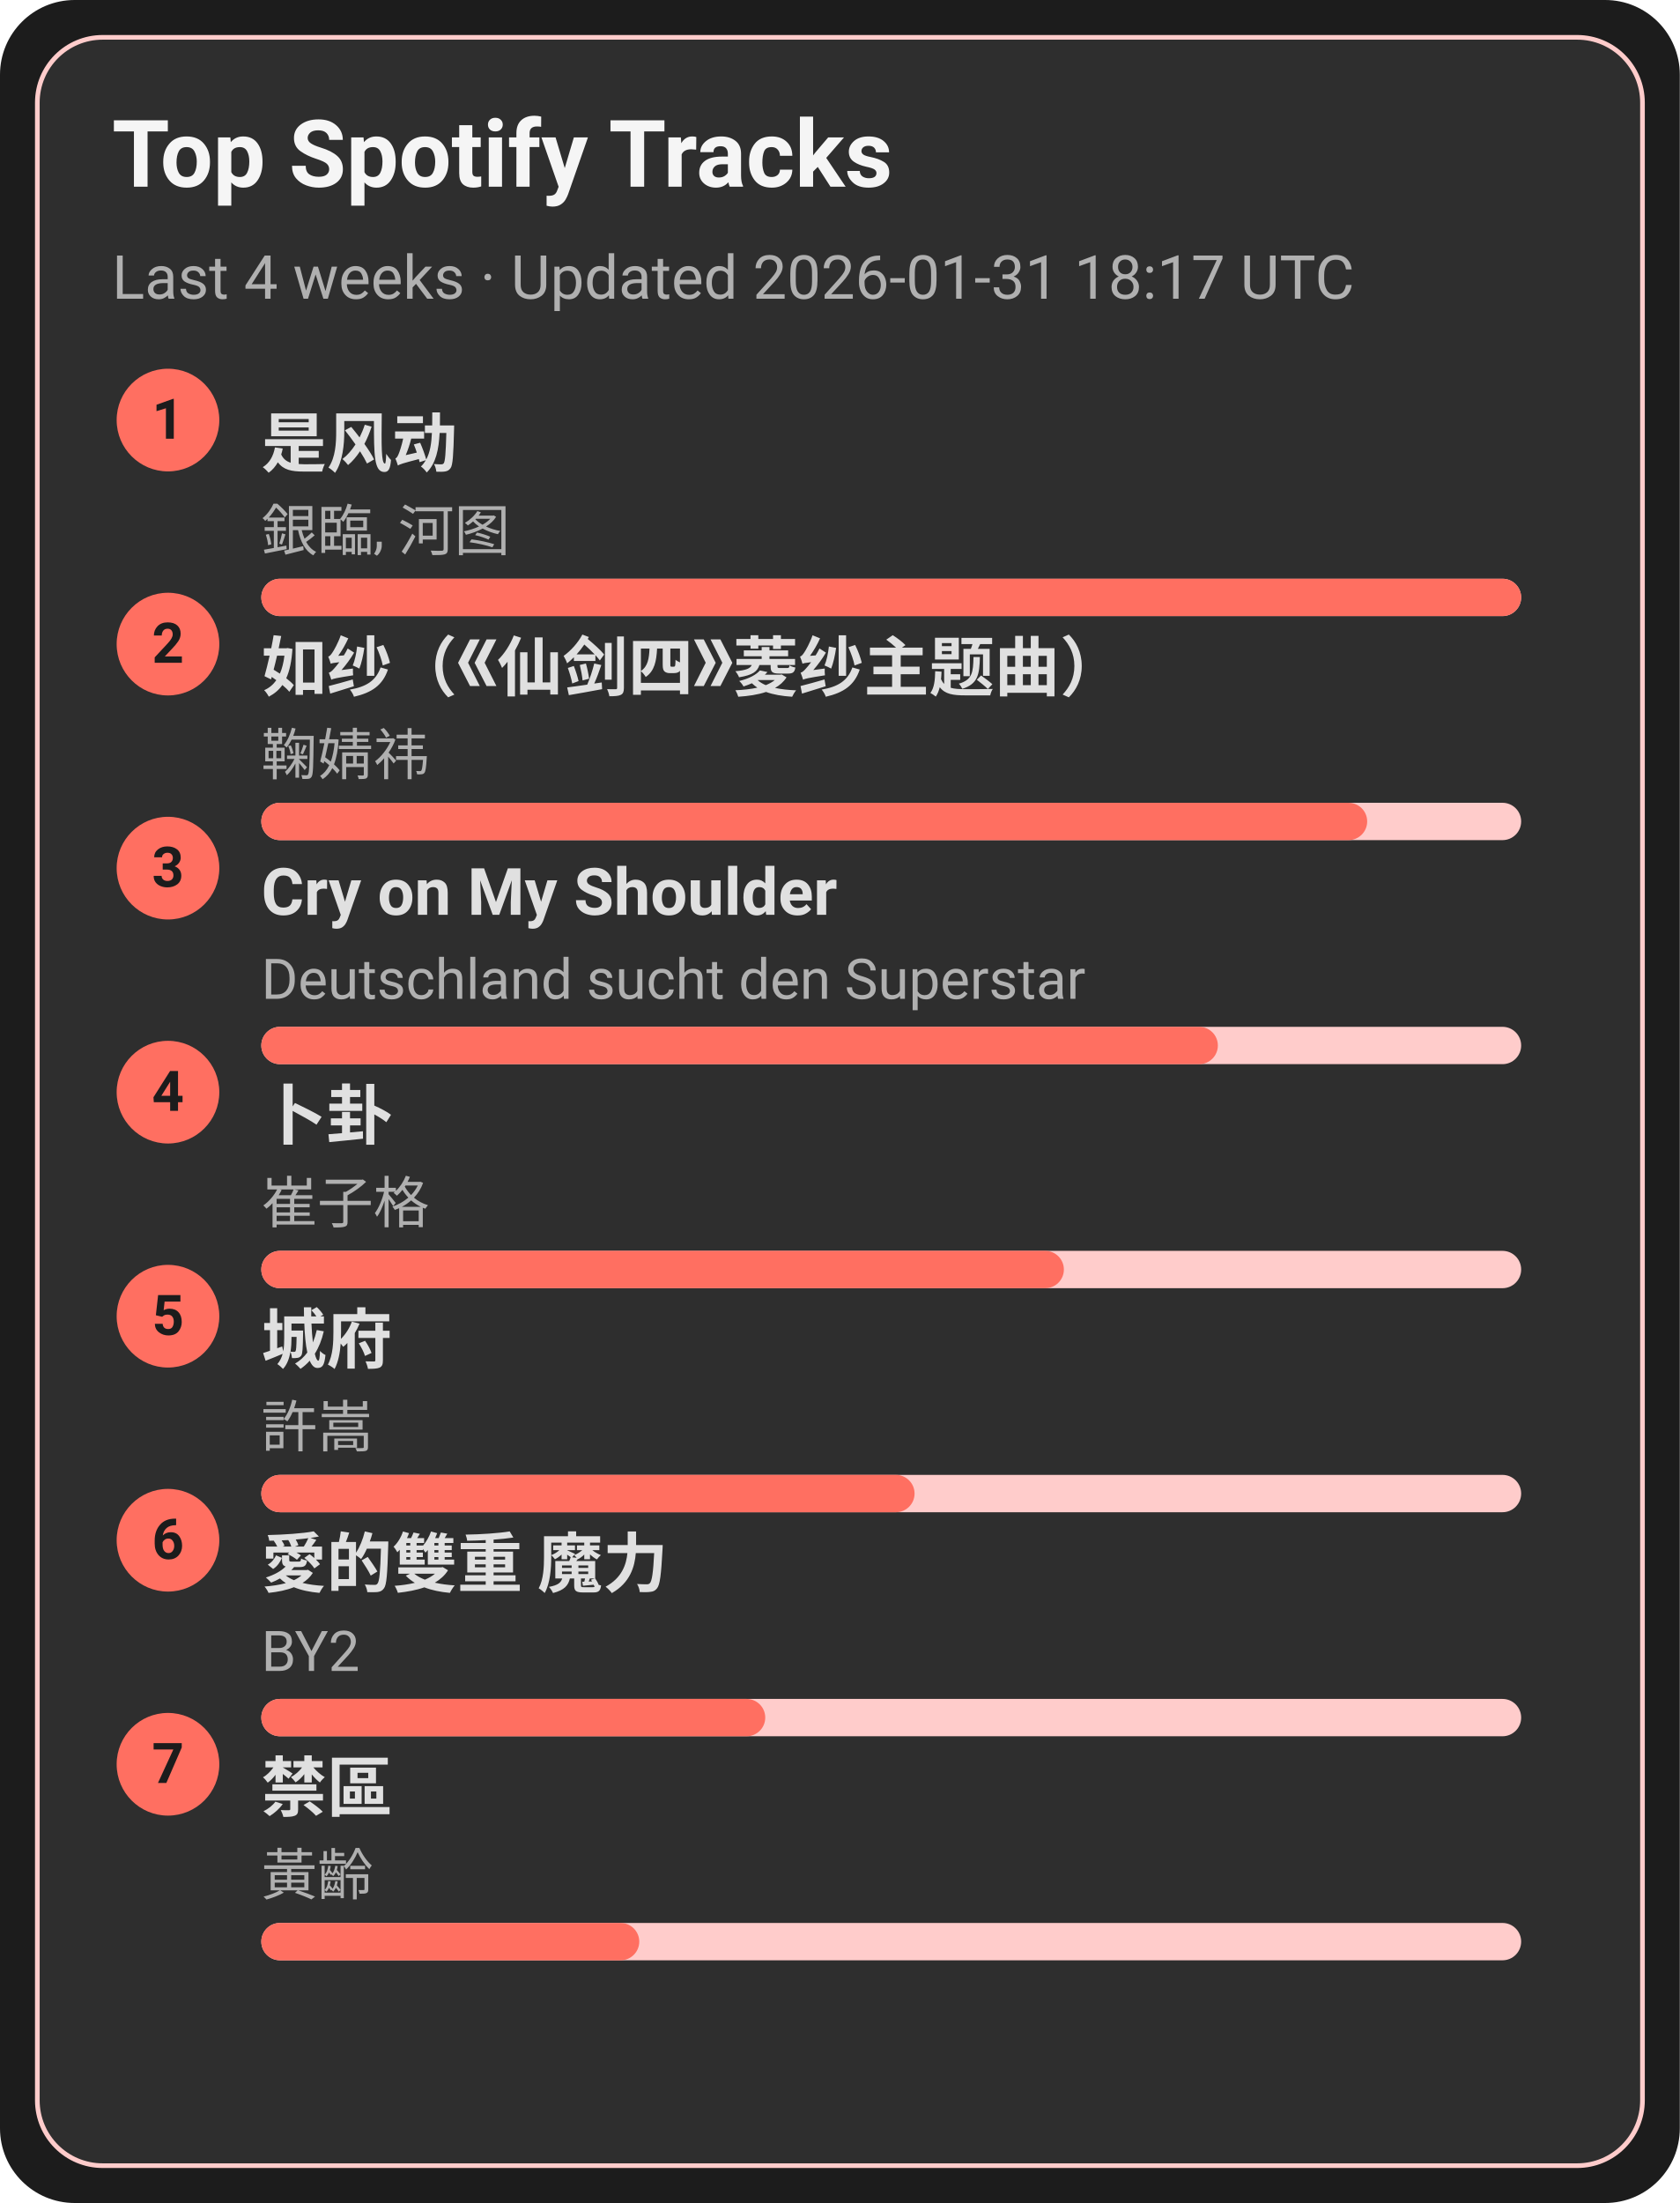
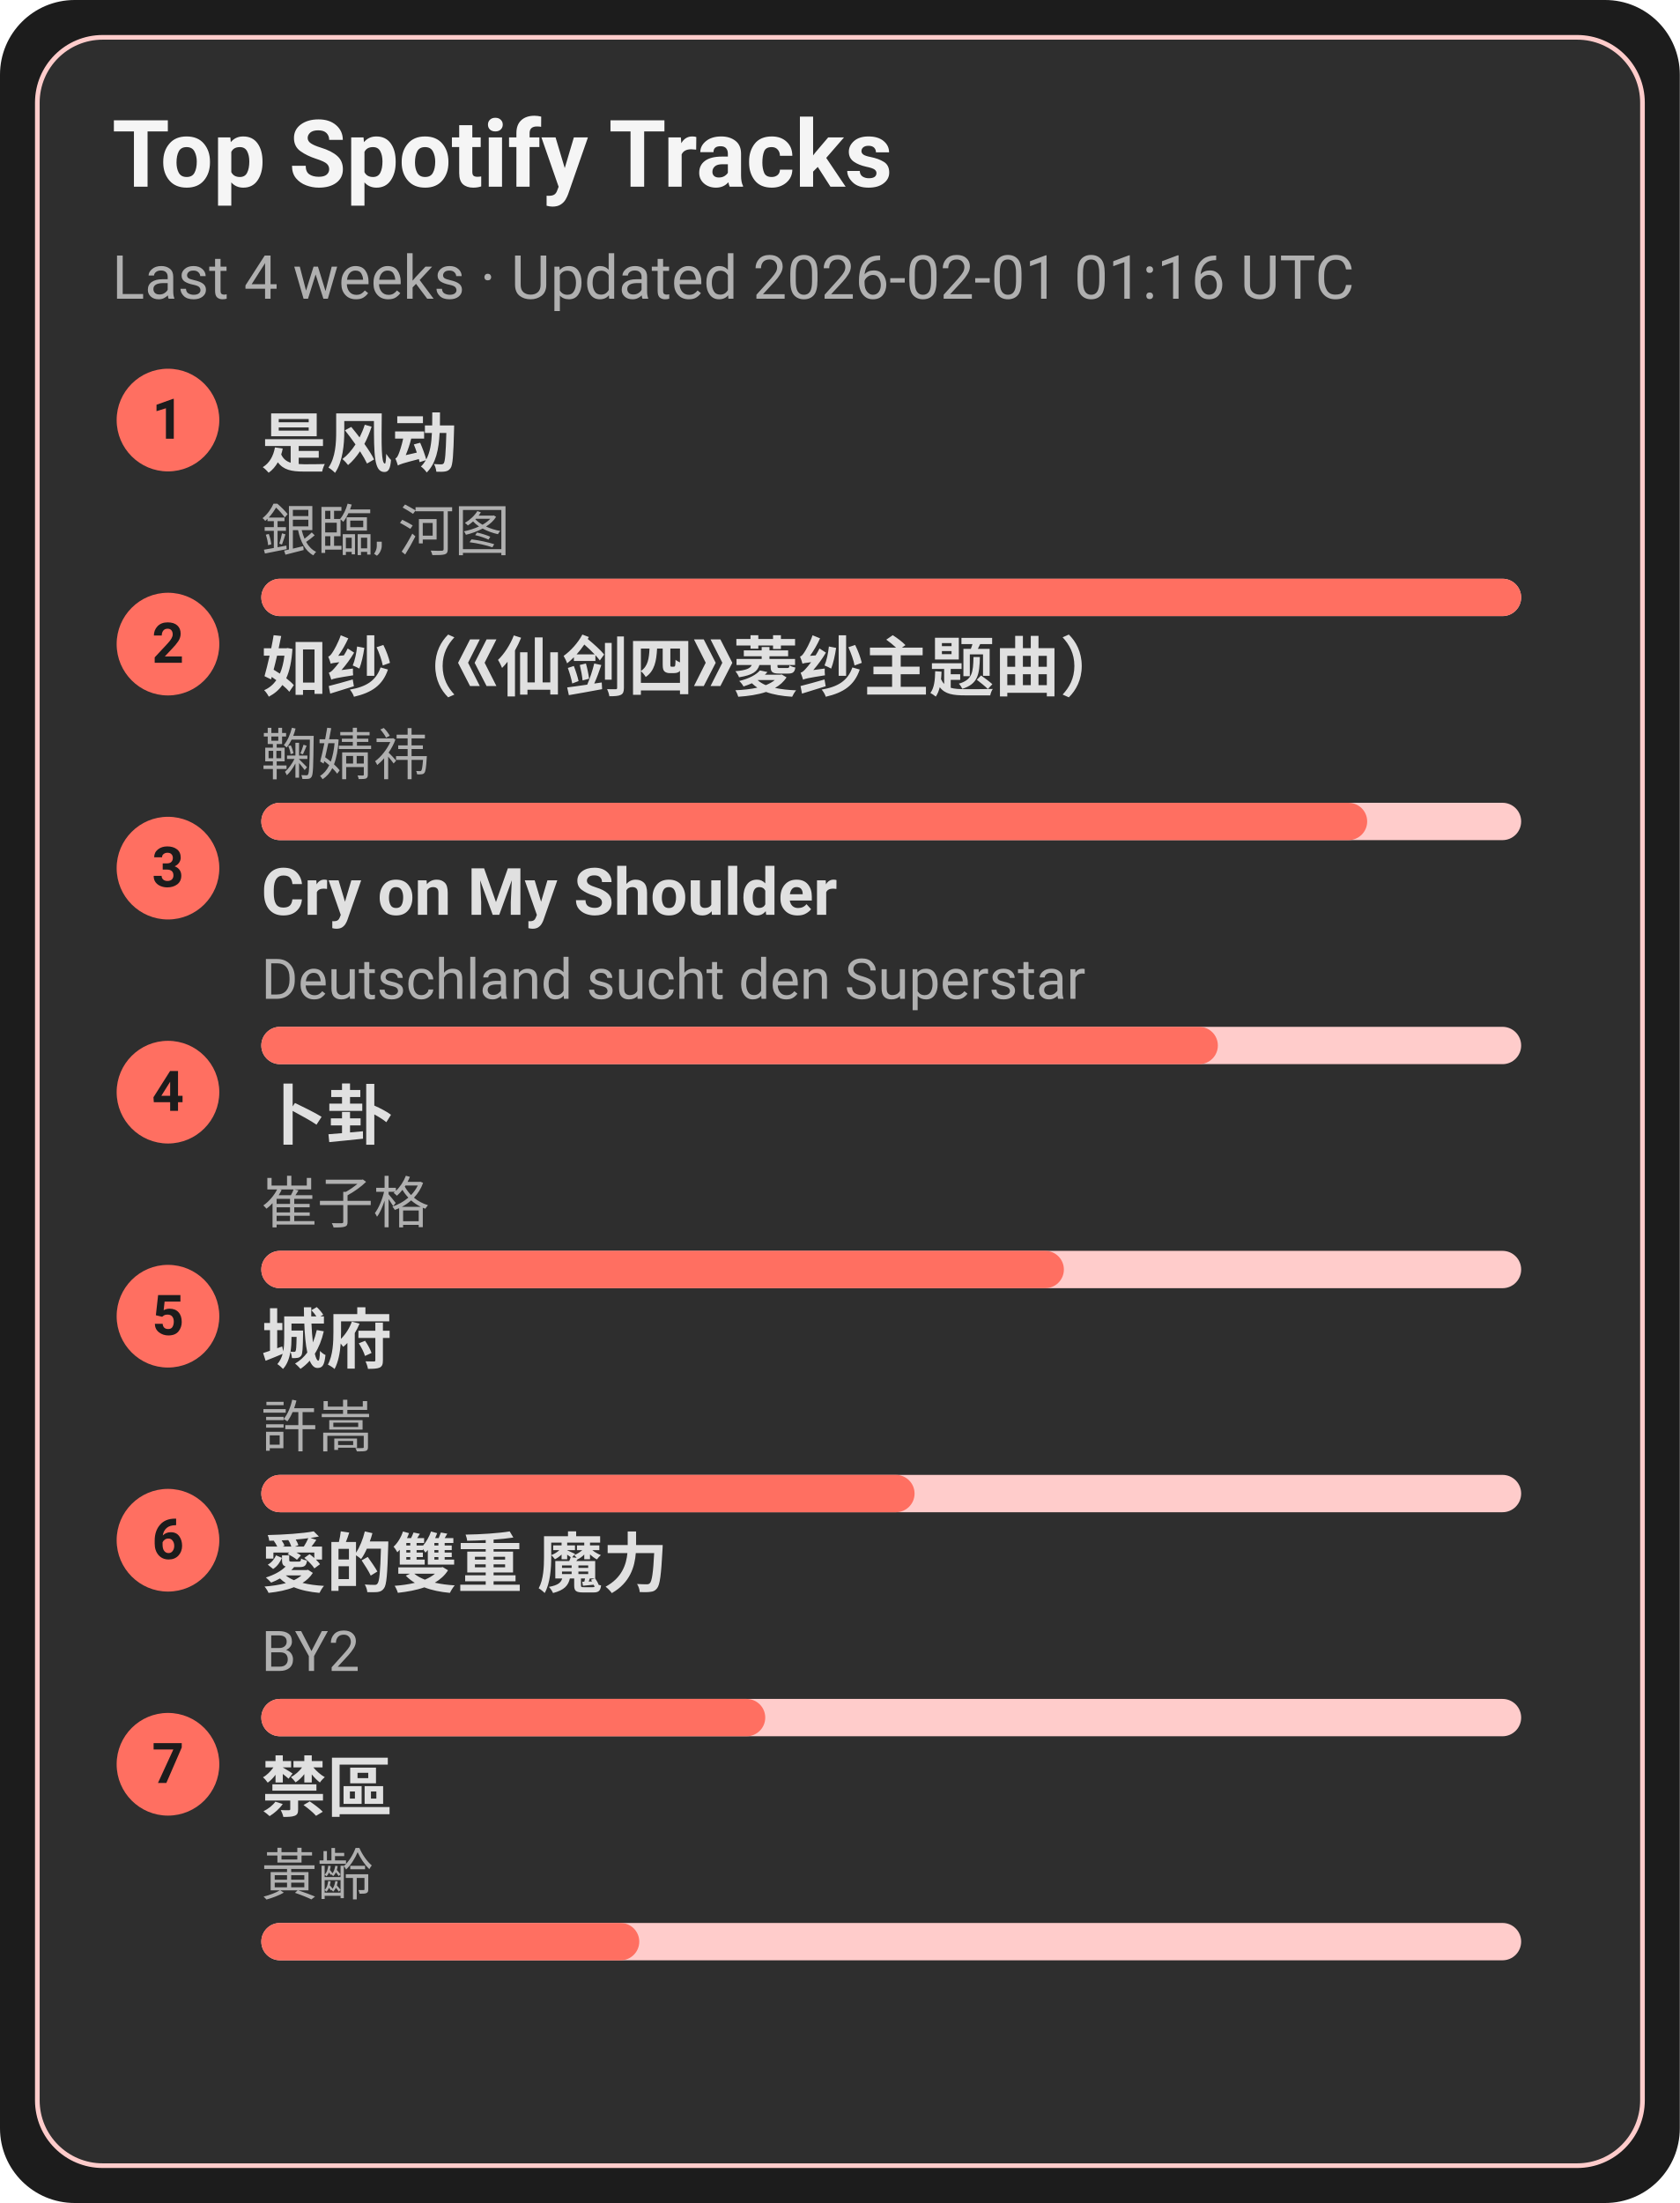
<svg xmlns="http://www.w3.org/2000/svg" width="360" height="472" viewBox="0 0 360 472">
  <style>text{font-family:-apple-system,BlinkMacSystemFont,Segoe UI,Roboto,Ubuntu,Helvetica Neue,Arial,Noto Sans,sans-serif}</style>
  <rect width="360" height="472" rx="16" fill="#1c1c1c" />
  <rect x="8" y="8" width="344" height="456" rx="14" fill="#2e2e2e" stroke="#ffcccb" />
  <text x="24" y="40" font-size="20" fill="#f5f5f5" font-weight="600">Top Spotify Tracks</text>
-   <text x="24" y="64" font-size="13" fill="#b0b0b0">Last 4 weeks · Updated 2026-01-31 18:17 UTC</text>
+   <text x="24" y="64" font-size="13" fill="#b0b0b0">Last 4 weeks · Updated 2026-02-01 01:16 UTC</text>
  <circle cx="36" cy="90" r="11" fill="#ff6f61" />
  <text x="36" y="94" text-anchor="middle" font-size="12" fill="#1c1c1c" font-weight="700">1</text>
  <a href="https://open.spotify.com/track/3lePQ8c4jq7bTePsXEmslh" target="_blank" rel="noopener noreferrer">
    <text x="56" y="100" font-size="14" fill="#e0e0e0" font-weight="600">是风动</text>
  </a>
  <text x="56" y="118" font-size="12" fill="#b0b0b0">銀臨, 河图</text>
  <rect x="56" y="124" width="270" height="8" rx="4" fill="#ffcccb" />
  <rect x="56" y="124" width="270" height="8" rx="4" fill="#ff6f61" />
  <circle cx="36" cy="138" r="11" fill="#ff6f61" />
  <text x="36" y="142" text-anchor="middle" font-size="12" fill="#1c1c1c" font-weight="700">2</text>
  <a href="https://open.spotify.com/track/69FUNgvEVkNbHq43lgvdme" target="_blank" rel="noopener noreferrer">
    <text x="56" y="148" font-size="14" fill="#e0e0e0" font-weight="600">如纱（《仙剑四》菱纱主题曲）</text>
  </a>
  <text x="56" y="166" font-size="12" fill="#b0b0b0">鞠婧祎</text>
  <rect x="56" y="172" width="270" height="8" rx="4" fill="#ffcccb" />
  <rect x="56" y="172" width="237" height="8" rx="4" fill="#ff6f61" />
  <circle cx="36" cy="186" r="11" fill="#ff6f61" />
  <text x="36" y="190" text-anchor="middle" font-size="12" fill="#1c1c1c" font-weight="700">3</text>
  <a href="https://open.spotify.com/track/6usmG2MoD0C0Lc2pNgCVWV" target="_blank" rel="noopener noreferrer">
    <text x="56" y="196" font-size="14" fill="#e0e0e0" font-weight="600">Cry on My Shoulder</text>
  </a>
  <text x="56" y="214" font-size="12" fill="#b0b0b0">Deutschland sucht den Superstar</text>
  <rect x="56" y="220" width="270" height="8" rx="4" fill="#ffcccb" />
  <rect x="56" y="220" width="205" height="8" rx="4" fill="#ff6f61" />
  <circle cx="36" cy="234" r="11" fill="#ff6f61" />
  <text x="36" y="238" text-anchor="middle" font-size="12" fill="#1c1c1c" font-weight="700">4</text>
  <a href="https://open.spotify.com/track/4ToeYifpQaikbYa7krOD6s" target="_blank" rel="noopener noreferrer">
    <text x="56" y="244" font-size="14" fill="#e0e0e0" font-weight="600">卜卦</text>
  </a>
  <text x="56" y="262" font-size="12" fill="#b0b0b0">崔子格</text>
  <rect x="56" y="268" width="270" height="8" rx="4" fill="#ffcccb" />
  <rect x="56" y="268" width="172" height="8" rx="4" fill="#ff6f61" />
  <circle cx="36" cy="282" r="11" fill="#ff6f61" />
  <text x="36" y="286" text-anchor="middle" font-size="12" fill="#1c1c1c" font-weight="700">5</text>
  <a href="https://open.spotify.com/track/4AmlSf7hye0QVpnHCcEoEw" target="_blank" rel="noopener noreferrer">
    <text x="56" y="292" font-size="14" fill="#e0e0e0" font-weight="600">城府</text>
  </a>
  <text x="56" y="310" font-size="12" fill="#b0b0b0">許嵩</text>
  <rect x="56" y="316" width="270" height="8" rx="4" fill="#ffcccb" />
  <rect x="56" y="316" width="140" height="8" rx="4" fill="#ff6f61" />
  <circle cx="36" cy="330" r="11" fill="#ff6f61" />
  <text x="36" y="334" text-anchor="middle" font-size="12" fill="#1c1c1c" font-weight="700">6</text>
  <a href="https://open.spotify.com/track/0yYmS4k3R0TTdDhvOBxRVp" target="_blank" rel="noopener noreferrer">
    <text x="56" y="340" font-size="14" fill="#e0e0e0" font-weight="600">愛的雙重 魔力</text>
  </a>
  <text x="56" y="358" font-size="12" fill="#b0b0b0">BY2</text>
  <rect x="56" y="364" width="270" height="8" rx="4" fill="#ffcccb" />
  <rect x="56" y="364" width="108" height="8" rx="4" fill="#ff6f61" />
  <circle cx="36" cy="378" r="11" fill="#ff6f61" />
  <text x="36" y="382" text-anchor="middle" font-size="12" fill="#1c1c1c" font-weight="700">7</text>
  <a href="https://open.spotify.com/track/5HAMeMgu9hGL5a8ZwNz6cp" target="_blank" rel="noopener noreferrer">
    <text x="56" y="388" font-size="14" fill="#e0e0e0" font-weight="600">禁區</text>
  </a>
  <text x="56" y="406" font-size="12" fill="#b0b0b0">黃齡</text>
  <rect x="56" y="412" width="270" height="8" rx="4" fill="#ffcccb" />
  <rect x="56" y="412" width="81" height="8" rx="4" fill="#ff6f61" />
</svg>
